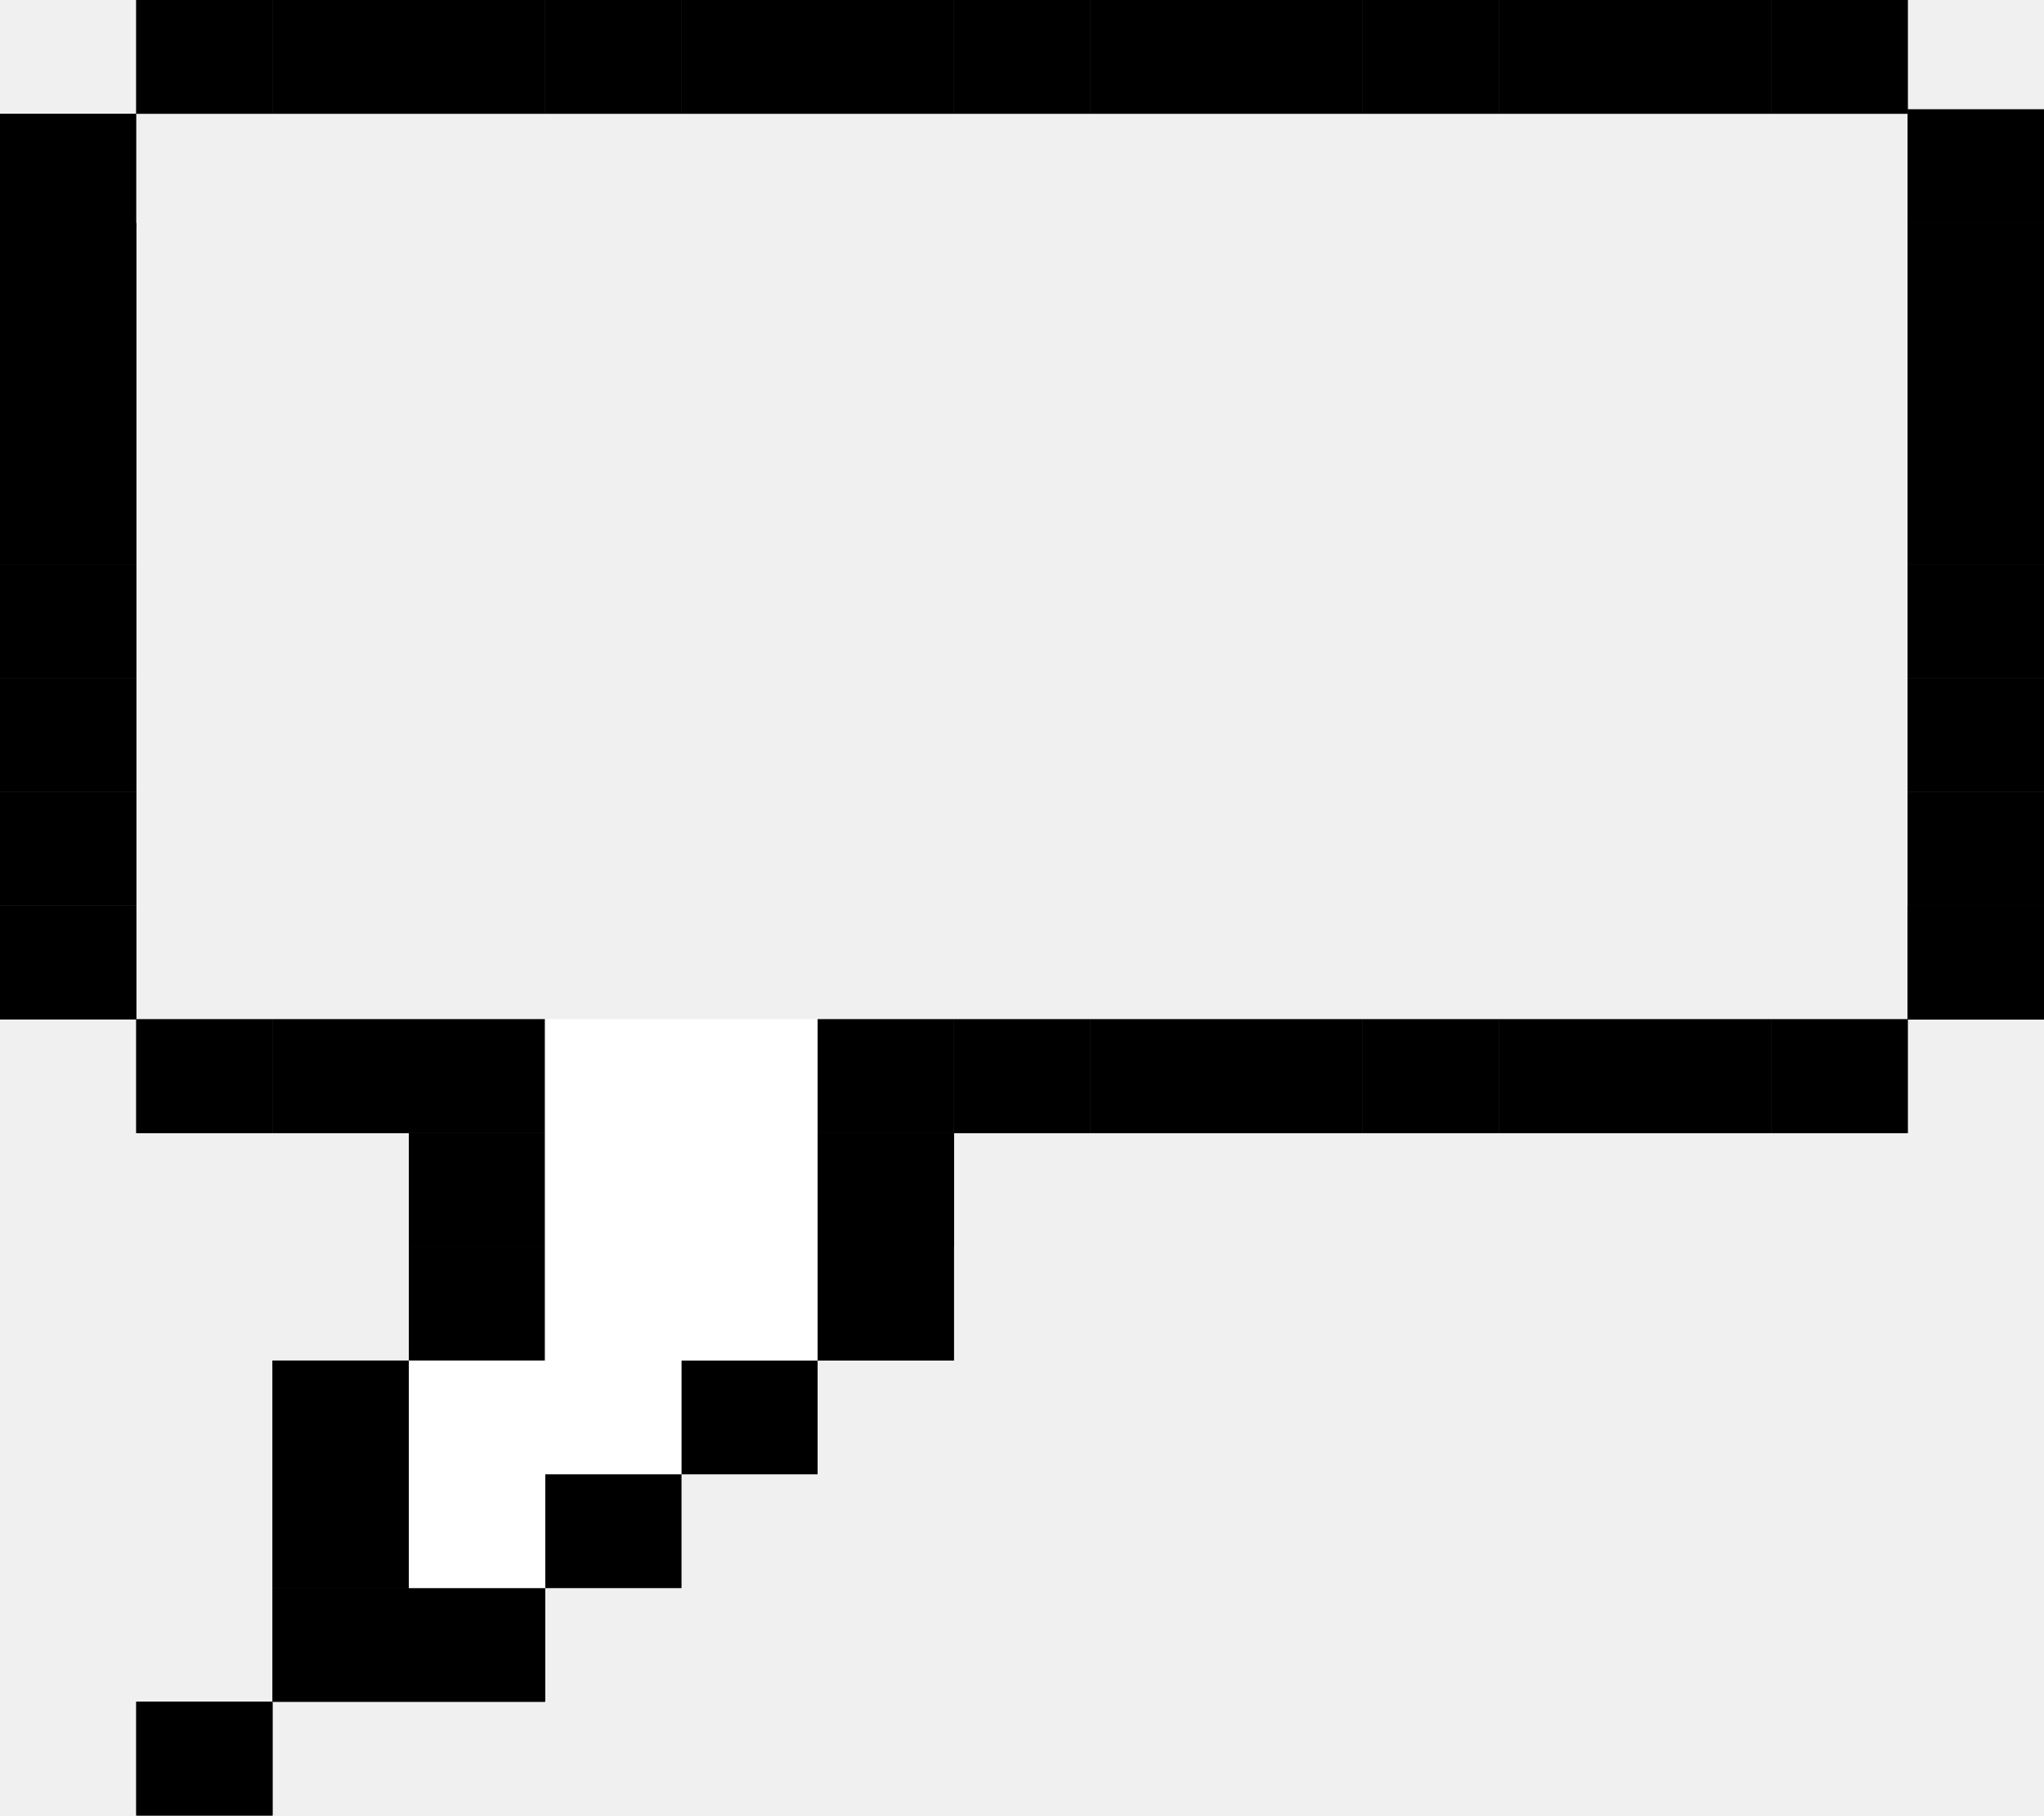
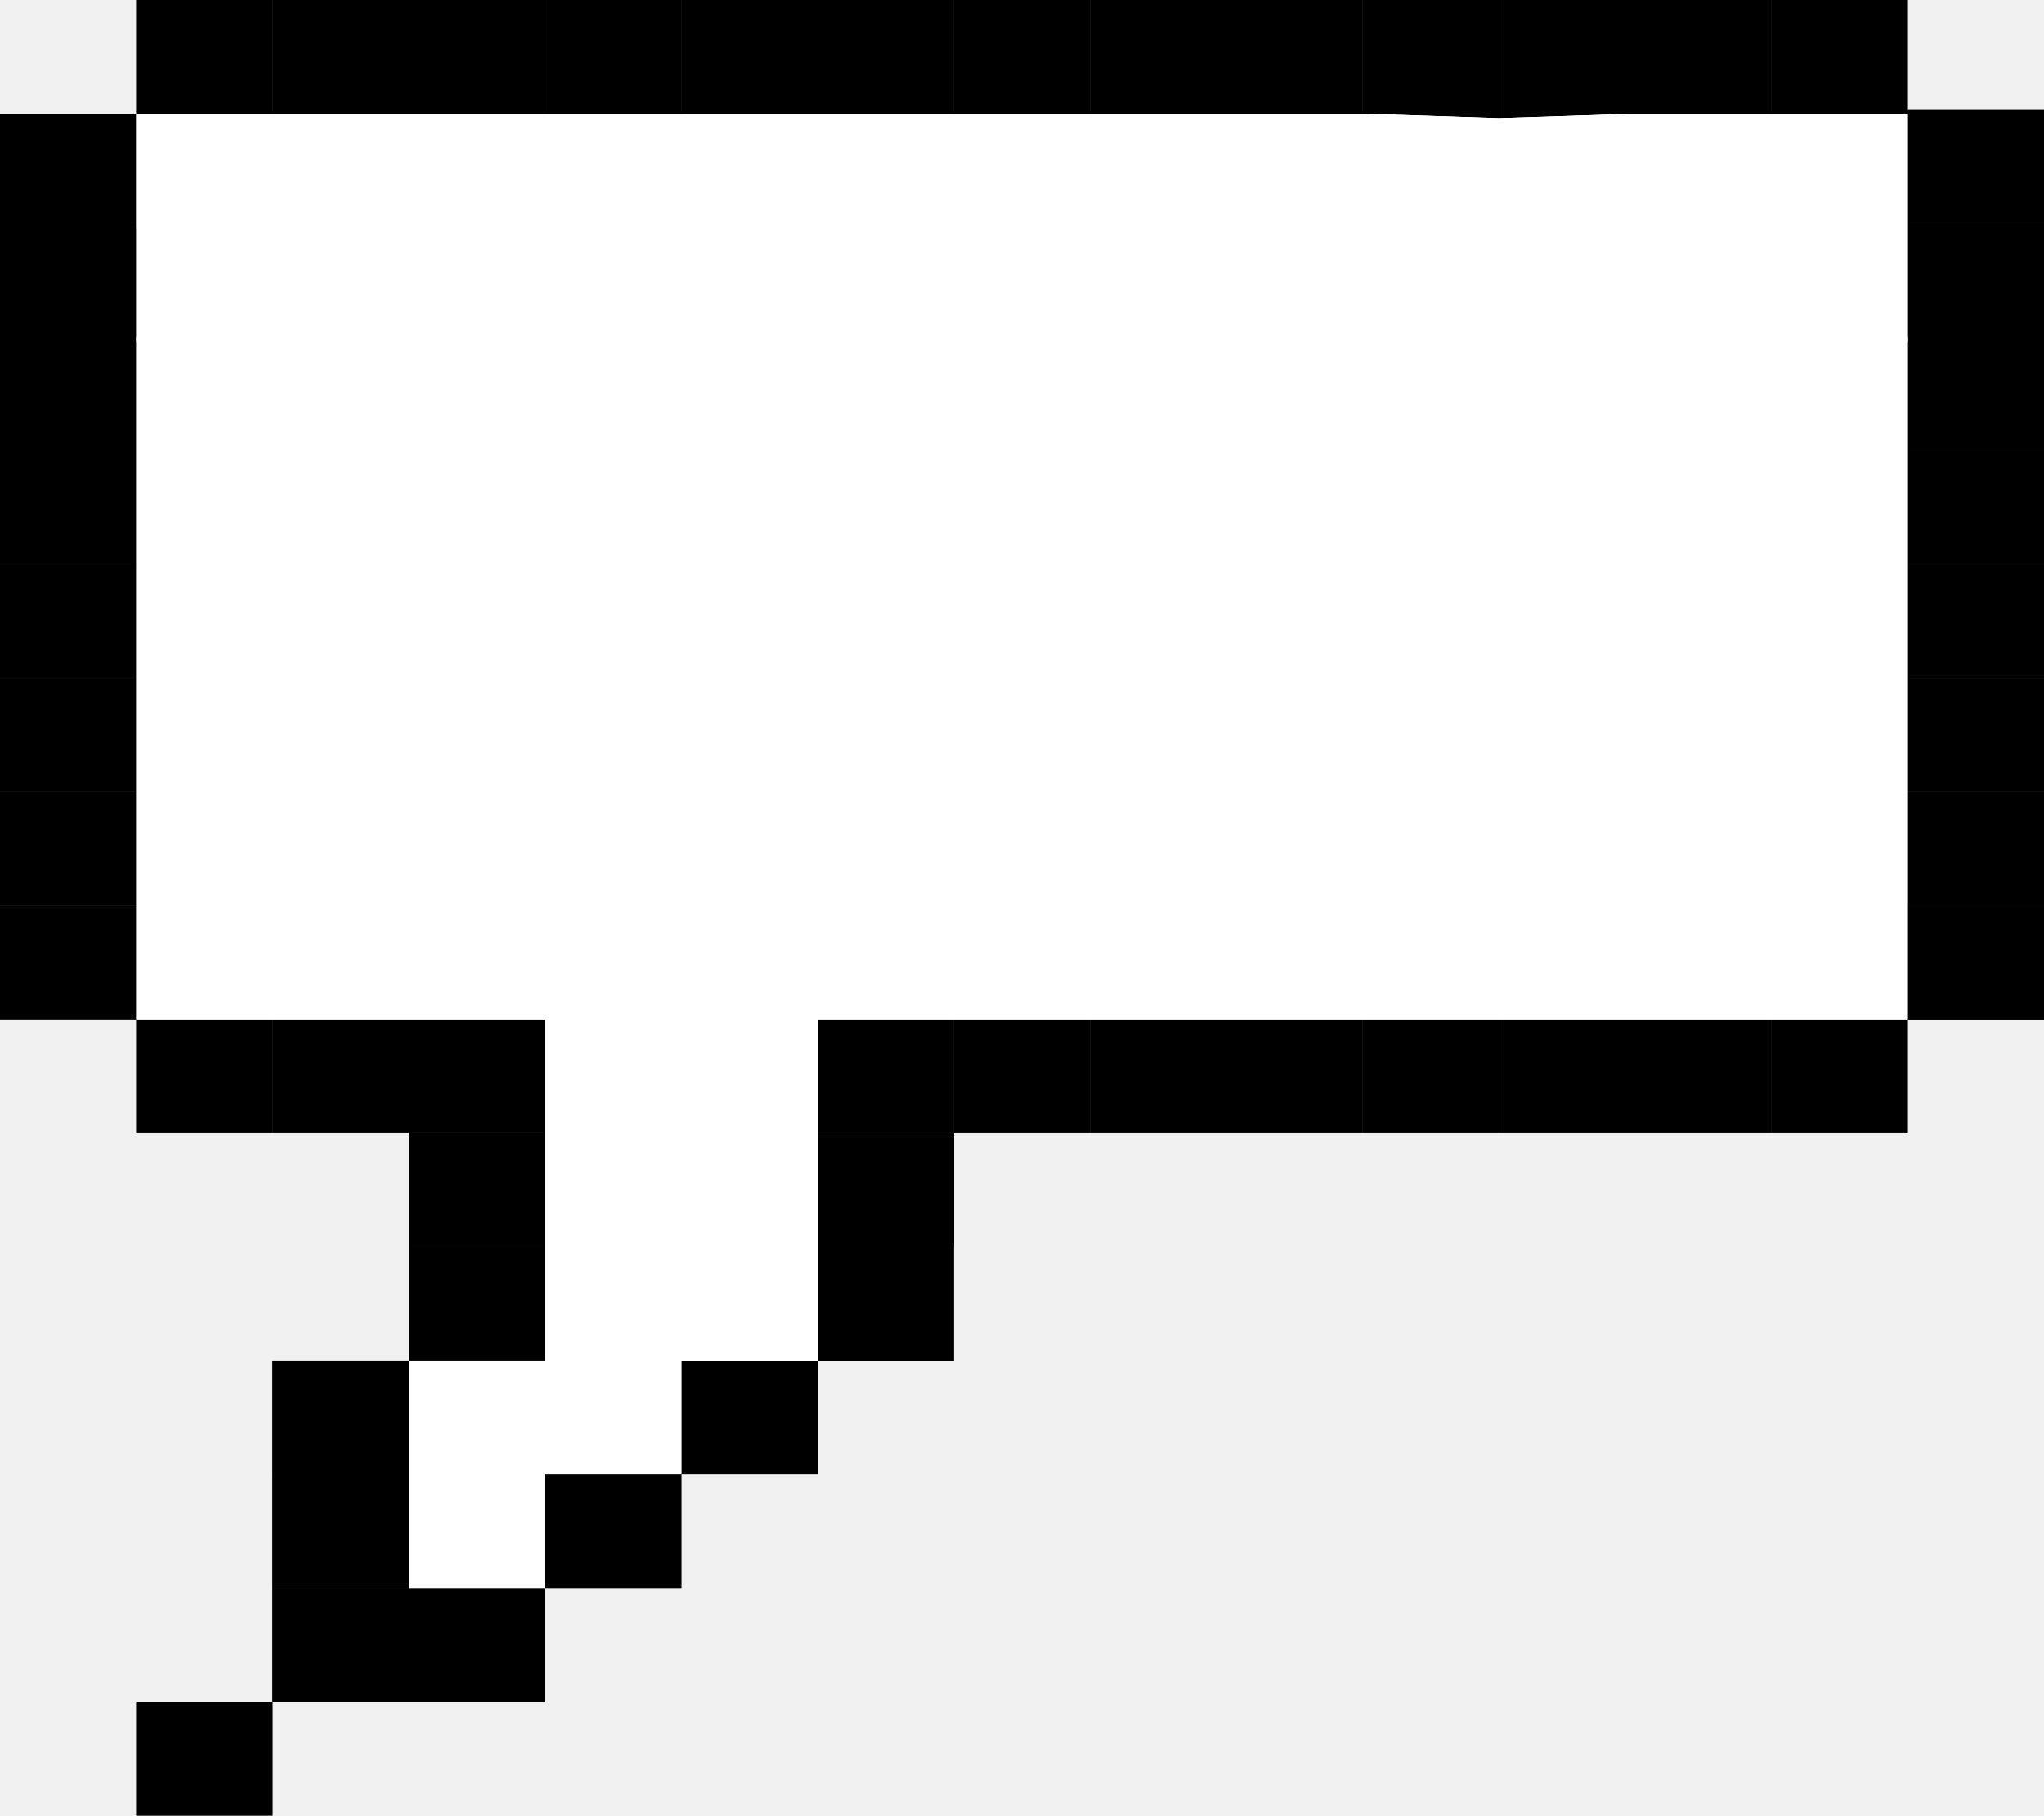
<svg xmlns="http://www.w3.org/2000/svg" width="152" height="135" viewBox="0 0 152 135" fill="none">
  <path d="M10.133 0H20.267V8.458H10.133V0Z" fill="black" />
  <path d="M0 8.458H10.133V16.916H0V8.458Z" fill="black" />
  <path d="M10.133 0H20.267V8.458H10.133V0Z" fill="black" />
-   <path d="M0 16.59H10.133V25.048H0V16.59Z" fill="black" />
-   <path d="M0 16.59H10.133V25.048H0V16.59Z" fill="black" />
+   <path d="M0 16.59L10.133 16.916V25.048H0V16.59Z" fill="black" />
+   <path d="M0 16.59L10.133 16.916V25.048H0V16.59Z" fill="black" />
  <path d="M0 25.048H10.133V33.506H0V25.048Z" fill="black" />
  <path d="M0 25.048H10.133V33.506H0V25.048Z" fill="black" />
  <path d="M0 33.506H10.133V41.964H0V33.506Z" fill="black" />
  <path d="M0 33.506H10.133V41.964H0V33.506Z" fill="black" />
  <path d="M0 41.964H10.133V50.422H0V41.964Z" fill="black" />
  <path d="M0 41.964H10.133V50.422H0V41.964Z" fill="black" />
  <path d="M0 50.422H10.133V58.88H0V50.422Z" fill="black" />
  <path d="M0 50.422H10.133V58.88H0V50.422Z" fill="black" />
  <path d="M0 58.88H10.133V67.337H0V58.88Z" fill="black" />
  <path d="M0 58.88H10.133V67.337H0V58.88Z" fill="black" />
  <path d="M0 67.337H10.133V75.795H0V67.337Z" fill="black" />
  <path d="M0 67.337H10.133V75.795H0V67.337Z" fill="black" />
  <path d="M10.133 75.795H20.267V84.253H10.133V75.795Z" fill="black" />
  <path d="M10.133 75.795H20.267V84.253H10.133V75.795Z" fill="black" />
  <path d="M20.267 75.795H30.4V84.253H20.267V75.795Z" fill="black" />
  <path d="M20.267 75.795H30.4V84.253H20.267V75.795Z" fill="black" />
  <path d="M30.4 75.795H40.533V84.253H30.4V75.795Z" fill="black" />
  <path d="M30.4 75.795H40.533V84.253H30.4V75.795Z" fill="black" />
  <path d="M30.4 92.711H40.533V101.169H30.4V92.711Z" fill="black" />
  <path d="M30.4 92.711H40.533V101.169H30.4V92.711Z" fill="black" />
  <path d="M30.4 84.253H40.533V92.711H30.4V84.253Z" fill="black" />
  <path d="M30.4 84.253H40.533V92.711H30.4V84.253Z" fill="black" />
  <path d="M20.267 101.169H30.4V109.627H20.267V101.169Z" fill="black" />
  <path d="M20.267 101.169H30.4V109.627H20.267V101.169Z" fill="black" />
  <path d="M20.267 109.627H30.4V118.084H20.267V109.627Z" fill="black" />
  <path d="M20.267 109.627H30.4V118.084H20.267V109.627Z" fill="black" />
  <path d="M20.267 118.084H30.4V126.542H20.267V118.084Z" fill="black" />
  <path d="M20.267 118.084H30.4V126.542H20.267V118.084Z" fill="black" />
  <path d="M10.133 126.542H20.267V135H10.133V126.542Z" fill="black" />
  <path d="M10.133 126.542H20.267V135H10.133V126.542Z" fill="black" />
  <path d="M30.4 118.084H40.533V126.542H30.4V118.084Z" fill="black" />
  <path d="M30.4 118.084H40.533V126.542H30.4V118.084Z" fill="black" />
  <path d="M40.533 109.627H50.667V118.084H40.533V109.627Z" fill="black" />
  <path d="M40.533 109.627H50.667V118.084H40.533V109.627Z" fill="black" />
  <path d="M50.667 101.169H60.8V109.627H50.667V101.169Z" fill="black" />
  <path d="M50.667 101.169H60.8V109.627H50.667V101.169Z" fill="black" />
  <path d="M60.8 92.711H70.933V101.169H60.8V92.711Z" fill="black" />
  <path d="M60.8 92.711H70.933V101.169H60.8V92.711Z" fill="black" />
  <path d="M60.8 84.253H70.933V92.711H60.8V84.253Z" fill="black" />
  <path d="M60.8 84.253H70.933V92.711H60.8V84.253Z" fill="black" />
  <path d="M60.8 75.795H70.933V84.253H60.8V75.795Z" fill="black" />
  <path d="M60.8 75.795H70.933V84.253H60.8V75.795Z" fill="black" />
  <path d="M70.933 75.795H81.067V84.253H70.933V75.795Z" fill="black" />
  <path d="M70.933 75.795H81.067V84.253H70.933V75.795Z" fill="black" />
  <path d="M81.067 75.795H91.2V84.253H81.067V75.795Z" fill="black" />
  <path d="M81.067 75.795H91.2V84.253H81.067V75.795Z" fill="black" />
  <path d="M101.333 75.795H111.467V84.253H101.333V75.795Z" fill="black" />
  <path d="M101.333 75.795H111.467V84.253H101.333V75.795Z" fill="black" />
  <path d="M91.2 75.795H101.333V84.253H91.2V75.795Z" fill="black" />
  <path d="M91.2 75.795H101.333V84.253H91.2V75.795Z" fill="black" />
  <path d="M111.467 75.795H121.6V84.253H111.467V75.795Z" fill="black" />
  <path d="M111.467 75.795H121.6V84.253H111.467V75.795Z" fill="black" />
  <path d="M121.6 75.795H131.733V84.253H121.6V75.795Z" fill="black" />
  <path d="M121.6 75.795H131.733V84.253H121.6V75.795Z" fill="black" />
  <path d="M131.733 75.795H141.867V84.253H131.733V75.795Z" fill="black" />
  <path d="M131.733 75.795H141.867V84.253H131.733V75.795Z" fill="black" />
  <path d="M141.867 67.337H152V75.795H141.867V67.337Z" fill="black" />
  <path d="M141.867 67.337H152V75.795H141.867V67.337Z" fill="black" />
  <path d="M141.867 58.88H152V67.337H141.867V58.88Z" fill="black" />
  <path d="M141.867 58.88H152V67.337H141.867V58.88Z" fill="black" />
  <path d="M141.867 50.422H152V58.88H141.867V50.422Z" fill="black" />
  <path d="M141.867 50.422H152V58.88H141.867V50.422Z" fill="black" />
  <path d="M141.867 41.964H152V50.422H141.867V41.964Z" fill="black" />
  <path d="M141.867 41.964H152V50.422H141.867V41.964Z" fill="black" />
  <path d="M141.867 33.506H152V41.964H141.867V33.506Z" fill="black" />
  <path d="M141.867 33.506H152V41.964H141.867V33.506Z" fill="black" />
  <path d="M141.867 25.048H152V33.506H141.867V25.048Z" fill="black" />
  <path d="M141.867 25.048H152V33.506H141.867V25.048Z" fill="black" />
  <path d="M141.867 16.59H152V25.048H141.867V16.59Z" fill="black" />
  <path d="M141.867 16.59H152V25.048H141.867V16.59Z" fill="black" />
  <path d="M141.867 8.133H152V16.59H141.867V8.133Z" fill="black" />
  <path d="M141.867 8.133H152V16.59H141.867V8.133Z" fill="black" />
  <path d="M131.733 0H141.867V8.458H131.733V0Z" fill="black" />
  <path d="M131.733 0H141.867V8.458H131.733V0Z" fill="black" />
  <path d="M121.6 0H131.733V8.458H121.6V0Z" fill="black" />
  <path d="M121.6 0H131.733V8.458H121.6V0Z" fill="black" />
-   <path d="M111.467 0H121.6V8.458H111.467V0Z" fill="black" />
-   <path d="M111.467 0H121.6V8.458H111.467V0Z" fill="black" />
-   <path d="M101.333 0H111.467V8.458H101.333V0Z" fill="black" />
-   <path d="M101.333 0H111.467V8.458H101.333V0Z" fill="black" />
+   <path d="M111.467 0H121.6V8.458L111.467 8.783L111.467 0Z" fill="black" />
+   <path d="M111.467 0H121.6V8.458L111.467 8.783L111.467 0Z" fill="black" />
+   <path d="M101.333 0H111.467L111.467 8.783L101.333 8.458V0Z" fill="black" />
+   <path d="M101.333 0H111.467L111.467 8.783L101.333 8.458V0Z" fill="black" />
  <path d="M91.2 0H101.333V8.458H91.2V0Z" fill="black" />
  <path d="M91.2 0H101.333V8.458H91.2V0Z" fill="black" />
  <path d="M81.067 0H91.2V8.458H81.067V0Z" fill="black" />
  <path d="M81.067 0H91.2V8.458H81.067V0Z" fill="black" />
  <path d="M70.933 0H81.067V8.458H70.933V0Z" fill="black" />
  <path d="M70.933 0H81.067V8.458H70.933V0Z" fill="black" />
  <path d="M60.8 0H70.933V8.458H60.8V0Z" fill="black" />
  <path d="M60.8 0H70.933V8.458H60.8V0Z" fill="black" />
  <path d="M50.667 0H60.8V8.458H50.667V0Z" fill="black" />
  <path d="M50.667 0H60.8V8.458H50.667V0Z" fill="black" />
  <path d="M40.533 0H50.667V8.458H40.533V0Z" fill="black" />
  <path d="M40.533 0H50.667V8.458H40.533V0Z" fill="black" />
  <path d="M30.4 0H40.533V8.458H30.4V0Z" fill="black" />
  <path d="M30.4 0H40.533V8.458H30.4V0Z" fill="black" />
  <path d="M20.267 0H30.4V8.458H20.267V0Z" fill="black" />
  <path d="M20.267 0H30.4V8.458H20.267V0Z" fill="black" />
  <path d="M141.867 67.337H152V75.795H141.867V67.337Z" fill="black" />
  <path d="M141.867 67.337H152V75.795H141.867V67.337Z" fill="black" />
  <path d="M50.667 92.711H60.8V101.169H50.667V92.711Z" fill="white" />
  <path d="M50.667 92.711H60.8V101.169H50.667V92.711Z" fill="white" />
  <path d="M60.8 84.253H70.933V92.711H60.8V84.253Z" fill="black" />
  <path d="M60.8 84.253H70.933V92.711H60.8V84.253Z" fill="black" />
  <path d="M50.667 75.795H60.8V84.253H50.667V75.795Z" fill="white" />
  <path d="M50.667 75.795H60.8V84.253H50.667V75.795Z" fill="white" />
  <path d="M50.667 84.253H60.8V92.711H50.667V84.253Z" fill="white" />
  <path d="M50.667 84.253H60.8V92.711H50.667V84.253Z" fill="white" />
  <path d="M40.533 75.795H50.667V84.253H40.533V75.795Z" fill="white" />
  <path d="M40.533 75.795H50.667V84.253H40.533V75.795Z" fill="white" />
  <path d="M40.533 84.253H50.667V92.711H40.533V84.253Z" fill="white" />
  <path d="M40.533 84.253H50.667V92.711H40.533V84.253Z" fill="white" />
  <path d="M40.533 92.711H50.667V101.169H40.533V92.711Z" fill="white" />
  <path d="M40.533 92.711H50.667V101.169H40.533V92.711Z" fill="white" />
  <path d="M40.533 101.169H50.667V109.627H40.533V101.169Z" fill="white" />
  <path d="M40.533 101.169H50.667V109.627H40.533V101.169Z" fill="white" />
  <path d="M30.4 101.169H40.533V109.627H30.4V101.169Z" fill="white" />
  <path d="M30.4 101.169H40.533V109.627H30.4V101.169Z" fill="white" />
  <path d="M30.4 109.627H40.533V118.084H30.4V109.627Z" fill="white" />
  <path d="M30.4 109.627H40.533V118.084H30.4V109.627Z" fill="white" />
+   <path d="M40.533 67.337H50.667V75.795H40.533V67.337Z" fill="white" />
+   <path d="M40.533 67.337H50.667V75.795H40.533V67.337Z" fill="white" />
+   <path d="M40.533 58.88H50.667V67.337H40.533V58.88Z" fill="white" />
+   <path d="M40.533 58.88H50.667V67.337H40.533V58.88Z" fill="white" />
+   <path d="M40.533 50.422H50.667V58.88H40.533V50.422Z" fill="white" />
+   <path d="M40.533 50.422H50.667V58.88H40.533V50.422Z" fill="white" />
+   <path d="M40.533 41.964H50.667V50.422H40.533V41.964Z" fill="white" />
+   <path d="M40.533 41.964H50.667V50.422H40.533V41.964Z" fill="white" />
+   <path d="M40.533 33.506H50.667V41.964H40.533V33.506Z" fill="white" />
+   <path d="M40.533 33.506H50.667V41.964H40.533V33.506Z" fill="white" />
+   <path d="M40.533 25.048H50.667V33.506H40.533V25.048Z" fill="white" />
+   <path d="M40.533 25.048H50.667V33.506H40.533V25.048Z" fill="white" />
+   <path d="M40.533 16.59H50.667V25.048H40.533V16.59Z" fill="white" />
+   <path d="M40.533 16.59H50.667V25.048H40.533V16.59Z" fill="white" />
+   <path d="M40.533 8.458H50.667V16.916H40.533V8.458Z" fill="white" />
+   <path d="M40.533 8.458H50.667V16.916H40.533V8.458Z" fill="white" />
+   <path d="M30.4 67.337H40.533V75.795H30.4L30.4 67.337Z" fill="white" />
+   <path d="M30.4 67.337H40.533V75.795H30.4L30.4 67.337Z" fill="white" />
+   <path d="M20.267 67.337H30.4L30.4 75.795H20.267V67.337Z" fill="white" />
+   <path d="M20.267 67.337H30.4L30.4 75.795H20.267V67.337Z" fill="white" />
+   <path d="M10.133 67.337H20.267V75.795H10.133V67.337Z" fill="white" />
+   <path d="M10.133 67.337H20.267V75.795H10.133V67.337Z" fill="white" />
+   <path d="M30.4 58.88H40.533V67.337H30.4V58.88Z" fill="white" />
+   <path d="M30.4 58.88H40.533V67.337H30.4V58.88Z" fill="white" />
+   <path d="M20.267 58.88H30.4V67.337H20.267V58.88Z" fill="white" />
+   <path d="M20.267 58.88H30.4V67.337H20.267V58.88Z" fill="white" />
+   <path d="M10.133 58.88H20.267V67.337H10.133V58.88Z" fill="white" />
+   <path d="M10.133 58.88H20.267V67.337H10.133V58.88Z" fill="white" />
+   <path d="M30.4 50.422H40.533V58.88H30.4V50.422Z" fill="white" />
+   <path d="M30.4 50.422H40.533V58.88H30.4V50.422Z" fill="white" />
+   <path d="M20.267 50.422H30.4V58.88H20.267L20.267 50.422Z" fill="white" />
+   <path d="M20.267 50.422H30.4V58.88H20.267L20.267 50.422Z" fill="white" />
+   <path d="M10.133 50.422H20.267L20.267 58.88H10.133V50.422Z" fill="white" />
+   <path d="M10.133 50.422H20.267L20.267 58.88H10.133V50.422Z" fill="white" />
+   <path d="M30.4 41.964H40.533V50.422H30.4V41.964Z" fill="white" />
+   <path d="M30.4 41.964H40.533V50.422H30.4V41.964Z" fill="white" />
+   <path d="M20.267 41.964H30.4V50.422H20.267V41.964Z" fill="white" />
+   <path d="M20.267 41.964H30.4V50.422H20.267V41.964Z" fill="white" />
+   <path d="M10.133 41.964L20.267 41.964V50.422H10.133V41.964Z" fill="white" />
+   <path d="M10.133 41.964L20.267 41.964V50.422H10.133V41.964Z" fill="white" />
+   <path d="M30.4 33.506H40.533V41.964H30.4V33.506Z" fill="white" />
+   <path d="M30.4 33.506H40.533V41.964H30.4V33.506Z" fill="white" />
+   <path d="M20.267 33.506H30.4V41.964H20.267V33.506Z" fill="white" />
+   <path d="M20.267 33.506H30.4V41.964H20.267V33.506Z" fill="white" />
+   <path d="M10.133 33.506L20.267 33.506V41.964L10.133 41.964V33.506Z" fill="white" />
+   <path d="M10.133 33.506L20.267 33.506V41.964L10.133 41.964V33.506Z" fill="white" />
+   <path d="M30.4 25.048H40.533V33.506H30.4V25.048Z" fill="white" />
+   <path d="M30.4 25.048H40.533V33.506H30.4V25.048Z" fill="white" />
+   <path d="M20.267 25.048H30.4V33.506H20.267V25.048Z" fill="white" />
+   <path d="M20.267 25.048H30.4V33.506H20.267V25.048Z" fill="white" />
+   <path d="M10.133 25.048L20.267 25.048V33.506L10.133 33.506V25.048Z" fill="white" />
+   <path d="M10.133 25.048L20.267 25.048V33.506L10.133 33.506V25.048Z" fill="white" />
+   <path d="M30.4 16.916H40.533V25.373H30.4V16.916Z" fill="white" />
+   <path d="M30.4 16.916H40.533V25.373H30.4V16.916Z" fill="white" />
+   <path d="M20.267 16.916L30.4 16.59V25.048H20.267V16.916Z" fill="white" />
+   <path d="M20.267 16.916L30.4 16.59V25.048H20.267V16.916Z" fill="white" />
+   <path d="M30.4 8.458H40.533V16.916H30.4L30.4 8.458Z" fill="white" />
+   <path d="M30.4 8.458H40.533V16.916H30.4L30.4 8.458Z" fill="white" />
+   <path d="M20.267 8.458H30.4L30.4 16.916H20.267L20.267 8.458Z" fill="white" />
+   <path d="M20.267 8.458H30.4L30.4 16.916H20.267L20.267 8.458Z" fill="white" />
+   <path d="M10.133 8.458H20.267L20.267 16.916L10.133 16.916V8.458Z" fill="white" />
+   <path d="M10.133 8.458H20.267L20.267 16.916L10.133 16.916V8.458Z" fill="white" />
+   <path d="M10.133 16.916L20.267 16.916V25.373H10.133L10.133 16.916Z" fill="white" />
+   <path d="M10.133 16.916L20.267 16.916V25.373H10.133L10.133 16.916Z" fill="white" />
+   <path d="M50.667 67.337H60.8V75.795H50.667V67.337Z" fill="white" />
+   <path d="M50.667 67.337H60.8V75.795H50.667V67.337Z" fill="white" />
+   <path d="M60.8 67.337H70.933V75.795H60.8V67.337Z" fill="white" />
+   <path d="M60.8 67.337H70.933V75.795H60.8V67.337Z" fill="white" />
+   <path d="M50.667 58.88H60.8V67.337H50.667V58.88Z" fill="white" />
+   <path d="M50.667 58.88H60.8V67.337H50.667V58.88Z" fill="white" />
+   <path d="M60.8 58.88H70.933V67.337H60.8V58.88Z" fill="white" />
+   <path d="M60.8 58.88H70.933V67.337H60.8V58.88Z" fill="white" />
+   <path d="M50.667 50.422H60.8L60.8 58.88H50.667V50.422Z" fill="white" />
+   <path d="M50.667 50.422H60.8L60.8 58.88H50.667V50.422Z" fill="white" />
+   <path d="M60.8 50.422H70.933V58.88H60.8L60.8 50.422Z" fill="white" />
+   <path d="M60.8 50.422H70.933V58.88H60.8L60.8 50.422Z" fill="white" />
+   <path d="M50.667 41.964H60.8V50.422H50.667V41.964Z" fill="white" />
+   <path d="M50.667 41.964H60.8V50.422H50.667V41.964Z" fill="white" />
+   <path d="M60.8 41.964H70.933V50.422H60.8V41.964Z" fill="white" />
+   <path d="M60.8 41.964H70.933V50.422H60.8V41.964Z" fill="white" />
+   <path d="M50.667 33.506H60.8V41.964H50.667V33.506Z" fill="white" />
+   <path d="M50.667 33.506H60.8V41.964H50.667V33.506Z" fill="white" />
+   <path d="M60.8 33.506H70.933V41.964H60.8V33.506Z" fill="white" />
+   <path d="M60.8 33.506H70.933V41.964H60.8V33.506Z" fill="white" />
+   <path d="M50.667 25.048H60.8V33.506H50.667V25.048Z" fill="white" />
+   <path d="M50.667 25.048H60.8V33.506H50.667V25.048Z" fill="white" />
+   <path d="M60.8 25.048H70.933V33.506H60.8V25.048Z" fill="white" />
+   <path d="M60.8 25.048H70.933V33.506H60.8V25.048Z" fill="white" />
+   <path d="M50.667 16.59H60.8V25.048H50.667V16.59Z" fill="white" />
+   <path d="M50.667 16.59H60.8V25.048H50.667V16.59Z" fill="white" />
+   <path d="M60.8 16.59L70.933 16.916V25.048H60.8V16.59Z" fill="white" />
+   <path d="M60.8 16.59L70.933 16.916V25.048H60.8V16.59Z" fill="white" />
+   <path d="M50.667 8.458H60.8L60.8 16.916H50.667V8.458Z" fill="white" />
+   <path d="M50.667 8.458H60.8L60.8 16.916H50.667V8.458Z" fill="white" />
+   <path d="M60.8 8.458H70.933V16.916H60.8L60.8 8.458Z" fill="white" />
+   <path d="M60.8 8.458H70.933V16.916H60.8L60.8 8.458Z" fill="white" />
+   <path d="M70.933 8.458H81.067V16.916H70.933V8.458Z" fill="white" />
+   <path d="M70.933 8.458H81.067V16.916H70.933V8.458Z" fill="white" />
+   <path d="M70.933 16.916H81.067V25.048H70.933V16.916Z" fill="white" />
+   <path d="M70.933 16.916H81.067V25.048H70.933V16.916Z" fill="white" />
+   <path d="M70.933 25.048H81.067V33.506H70.933V25.048Z" fill="white" />
+   <path d="M70.933 25.048H81.067V33.506H70.933V25.048Z" fill="white" />
+   <path d="M70.933 33.506H81.067V41.964H70.933V33.506Z" fill="white" />
+   <path d="M70.933 33.506H81.067V41.964H70.933V33.506Z" fill="white" />
+   <path d="M70.933 41.964H81.067V50.422H70.933V41.964Z" fill="white" />
+   <path d="M70.933 41.964H81.067V50.422H70.933V41.964Z" fill="white" />
+   <path d="M70.933 50.422H81.067V58.88H70.933V50.422Z" fill="white" />
+   <path d="M70.933 50.422H81.067V58.88H70.933V50.422Z" fill="white" />
+   <path d="M70.933 58.88H81.067V67.337H70.933V58.88Z" fill="white" />
+   <path d="M70.933 58.88H81.067V67.337H70.933V58.88Z" fill="white" />
+   <path d="M70.933 67.337H81.067V75.795H70.933V67.337Z" fill="white" />
+   <path d="M70.933 67.337H81.067V75.795H70.933V67.337Z" fill="white" />
+   <path d="M81.067 67.337H91.2V75.795H81.067V67.337Z" fill="white" />
+   <path d="M81.067 67.337H91.2V75.795H81.067V67.337Z" fill="white" />
+   <path d="M81.067 58.88H91.2V67.337H81.067V58.88Z" fill="white" />
+   <path d="M81.067 58.88H91.2V67.337H81.067V58.88Z" fill="white" />
+   <path d="M81.067 50.422H91.2V58.88H81.067V50.422Z" fill="white" />
+   <path d="M81.067 50.422H91.2V58.88H81.067V50.422Z" fill="white" />
+   <path d="M81.067 41.964H91.2V50.422H81.067V41.964Z" fill="white" />
+   <path d="M81.067 41.964H91.2V50.422H81.067V41.964Z" fill="white" />
+   <path d="M81.067 33.506H91.2V41.964H81.067V33.506Z" fill="white" />
+   <path d="M81.067 33.506H91.2V41.964H81.067V33.506Z" fill="white" />
+   <path d="M81.067 25.048H91.2V33.506H81.067V25.048Z" fill="white" />
+   <path d="M81.067 25.048H91.2V33.506H81.067V25.048Z" fill="white" />
+   <path d="M81.067 16.916L91.2 16.59V25.048H81.067V16.916Z" fill="white" />
+   <path d="M81.067 16.916L91.2 16.59V25.048H81.067V16.916Z" fill="white" />
+   <path d="M81.067 8.458H91.2V16.916H81.067V8.458Z" fill="white" />
+   <path d="M81.067 8.458H91.2V16.916H81.067V8.458Z" fill="white" />
+   <path d="M91.2 67.337H101.333V75.795H91.2V67.337Z" fill="white" />
+   <path d="M91.2 67.337H101.333V75.795H91.2V67.337Z" fill="white" />
+   <path d="M91.2 58.88H101.333L101.333 67.337H91.2V58.88Z" fill="white" />
+   <path d="M91.2 58.88H101.333L101.333 67.337H91.2V58.88Z" fill="white" />
+   <path d="M91.2 50.422H101.333V58.88H91.2V50.422Z" fill="white" />
+   <path d="M91.2 50.422H101.333V58.88H91.2V50.422Z" fill="white" />
+   <path d="M91.2 41.964H101.333V50.422H91.2V41.964Z" fill="white" />
+   <path d="M91.2 41.964H101.333V50.422H91.2V41.964Z" fill="white" />
+   <path d="M91.2 33.506H101.333V41.964H91.2V33.506Z" fill="white" />
+   <path d="M91.2 33.506H101.333V41.964H91.2V33.506Z" fill="white" />
+   <path d="M91.2 25.048H101.333V33.506H91.2V25.048Z" fill="white" />
+   <path d="M91.2 25.048H101.333V33.506H91.2V25.048Z" fill="white" />
+   <path d="M91.2 16.59L101.333 16.916L101.333 25.048H91.2V16.59Z" fill="white" />
+   <path d="M91.2 16.59L101.333 16.916L101.333 25.048H91.2V16.59Z" fill="white" />
+   <path d="M91.2 8.458H101.333V16.916H91.2V8.458Z" fill="white" />
+   <path d="M91.2 8.458H101.333V16.916H91.2V8.458Z" fill="white" />
+   <path d="M101.333 67.337H111.467L111.467 75.795H101.333V67.337Z" fill="white" />
+   <path d="M101.333 67.337H111.467L111.467 75.795H101.333V67.337Z" fill="white" />
+   <path d="M111.467 67.337H121.6V75.795H111.467L111.467 67.337Z" fill="white" />
+   <path d="M111.467 67.337H121.6V75.795H111.467L111.467 67.337Z" fill="white" />
+   <path d="M101.333 58.88H111.467V67.337H101.333L101.333 58.88Z" fill="white" />
+   <path d="M101.333 58.88H111.467V67.337H101.333L101.333 58.88Z" fill="white" />
+   <path d="M111.467 58.88H121.6L121.6 67.337H111.467V58.88Z" fill="white" />
+   <path d="M111.467 58.88H121.6L121.6 67.337H111.467V58.88Z" fill="white" />
+   <path d="M121.6 58.88H131.733V67.337H121.6L121.6 58.88Z" fill="white" />
+   <path d="M121.6 58.88H131.733V67.337H121.6L121.6 58.88Z" fill="white" />
+   <path d="M121.6 67.337H131.733V75.795H121.6V67.337Z" fill="white" />
+   <path d="M121.6 67.337H131.733V75.795H121.6V67.337Z" fill="white" />
+   <path d="M131.733 67.337H141.867V75.795H131.733V67.337Z" fill="white" />
+   <path d="M131.733 67.337H141.867V75.795H131.733V67.337Z" fill="white" />
+   <path d="M131.733 58.88H141.867V67.337H131.733V58.88Z" fill="white" />
+   <path d="M131.733 58.88H141.867V67.337H131.733V58.88Z" fill="white" />
+   <path d="M101.333 50.422H111.467V58.88H101.333V50.422Z" fill="white" />
+   <path d="M101.333 50.422H111.467V58.88H101.333V50.422Z" fill="white" />
+   <path d="M111.467 50.422H121.6V58.88H111.467V50.422Z" fill="white" />
+   <path d="M111.467 50.422H121.6V58.88H111.467V50.422Z" fill="white" />
+   <path d="M121.6 50.422H131.733V58.88H121.6V50.422Z" fill="white" />
+   <path d="M121.6 50.422H131.733V58.88H121.6V50.422Z" fill="white" />
+   <path d="M131.733 50.422H141.867V58.88H131.733V50.422Z" fill="white" />
+   <path d="M131.733 50.422H141.867V58.88H131.733V50.422Z" fill="white" />
+   <path d="M101.333 41.964H111.467V50.422H101.333V41.964Z" fill="white" />
+   <path d="M101.333 41.964H111.467V50.422H101.333V41.964Z" fill="white" />
+   <path d="M111.467 41.964H121.6V50.422H111.467V41.964Z" fill="white" />
+   <path d="M111.467 41.964H121.6V50.422H111.467V41.964Z" fill="white" />
+   <path d="M121.6 41.964H131.733L131.733 50.422H121.6V41.964Z" fill="white" />
+   <path d="M121.6 41.964H131.733L131.733 50.422H121.6V41.964Z" fill="white" />
+   <path d="M131.733 41.964L141.867 41.964V50.422H131.733L131.733 41.964Z" fill="white" />
+   <path d="M131.733 41.964L141.867 41.964V50.422H131.733L131.733 41.964Z" fill="white" />
+   <path d="M101.333 33.506H111.467V41.964H101.333V33.506Z" fill="white" />
+   <path d="M101.333 33.506H111.467V41.964H101.333V33.506Z" fill="white" />
+   <path d="M111.467 33.506H121.6V41.964H111.467V33.506Z" fill="white" />
+   <path d="M111.467 33.506H121.6V41.964H111.467V33.506Z" fill="white" />
+   <path d="M101.333 25.048H111.467V33.506H101.333V25.048Z" fill="white" />
+   <path d="M101.333 25.048H111.467V33.506H101.333V25.048Z" fill="white" />
+   <path d="M111.467 25.048H121.6V33.506H111.467V25.048Z" fill="white" />
+   <path d="M111.467 25.048H121.6V33.506H111.467V25.048Z" fill="white" />
+   <path d="M121.6 33.506H131.733V41.964H121.6V33.506Z" fill="white" />
+   <path d="M121.6 33.506H131.733V41.964H121.6V33.506Z" fill="white" />
+   <path d="M121.6 25.048H131.733V33.506H121.6V25.048Z" fill="white" />
+   <path d="M121.6 25.048H131.733V33.506H121.6V25.048Z" fill="white" />
+   <path d="M131.733 25.048L141.867 25.048V33.506L131.733 33.506V25.048Z" fill="white" />
+   <path d="M131.733 25.048L141.867 25.048V33.506L131.733 33.506V25.048Z" fill="white" />
+   <path d="M131.733 33.506L141.867 33.506V41.964L131.733 41.964V33.506Z" fill="white" />
+   <path d="M131.733 33.506L141.867 33.506V41.964L131.733 41.964V33.506Z" fill="white" />
+   <path d="M101.333 16.916L111.467 17.241L111.467 25.048H101.333L101.333 16.916Z" fill="white" />
+   <path d="M101.333 16.916L111.467 17.241L111.467 25.048H101.333L101.333 16.916Z" fill="white" />
+   <path d="M101.333 8.458L111.467 8.783L111.467 17.241L101.333 16.916V8.458Z" fill="white" />
+   <path d="M101.333 8.458L111.467 8.783L111.467 17.241L101.333 16.916V8.458Z" fill="white" />
+   <path d="M111.467 17.241L121.6 16.916L121.6 25.048H111.467L111.467 17.241Z" fill="white" />
+   <path d="M111.467 17.241L121.6 16.916L121.6 25.048H111.467L111.467 17.241Z" fill="white" />
+   <path d="M111.467 8.783L121.6 8.458V16.916L111.467 17.241L111.467 8.783Z" fill="white" />
+   <path d="M111.467 8.783L121.6 8.458V16.916L111.467 17.241L111.467 8.783Z" fill="white" />
+   <path d="M121.6 8.458H131.733V16.916H121.6V8.458Z" fill="white" />
+   <path d="M121.6 8.458H131.733V16.916H121.6V8.458Z" fill="white" />
+   <path d="M131.733 8.458H141.867V16.916H131.733V8.458Z" fill="white" />
+   <path d="M131.733 8.458H141.867V16.916H131.733V8.458Z" fill="white" />
+   <path d="M121.6 16.916L131.733 16.59V25.048H121.6L121.6 16.916Z" fill="white" />
+   <path d="M121.6 16.916L131.733 16.59V25.048H121.6L121.6 16.916Z" fill="white" />
+   <path d="M131.733 16.916H141.867V25.373H131.733V16.916Z" fill="white" />
+   <path d="M131.733 16.916H141.867V25.373H131.733V16.916Z" fill="white" />
</svg>
